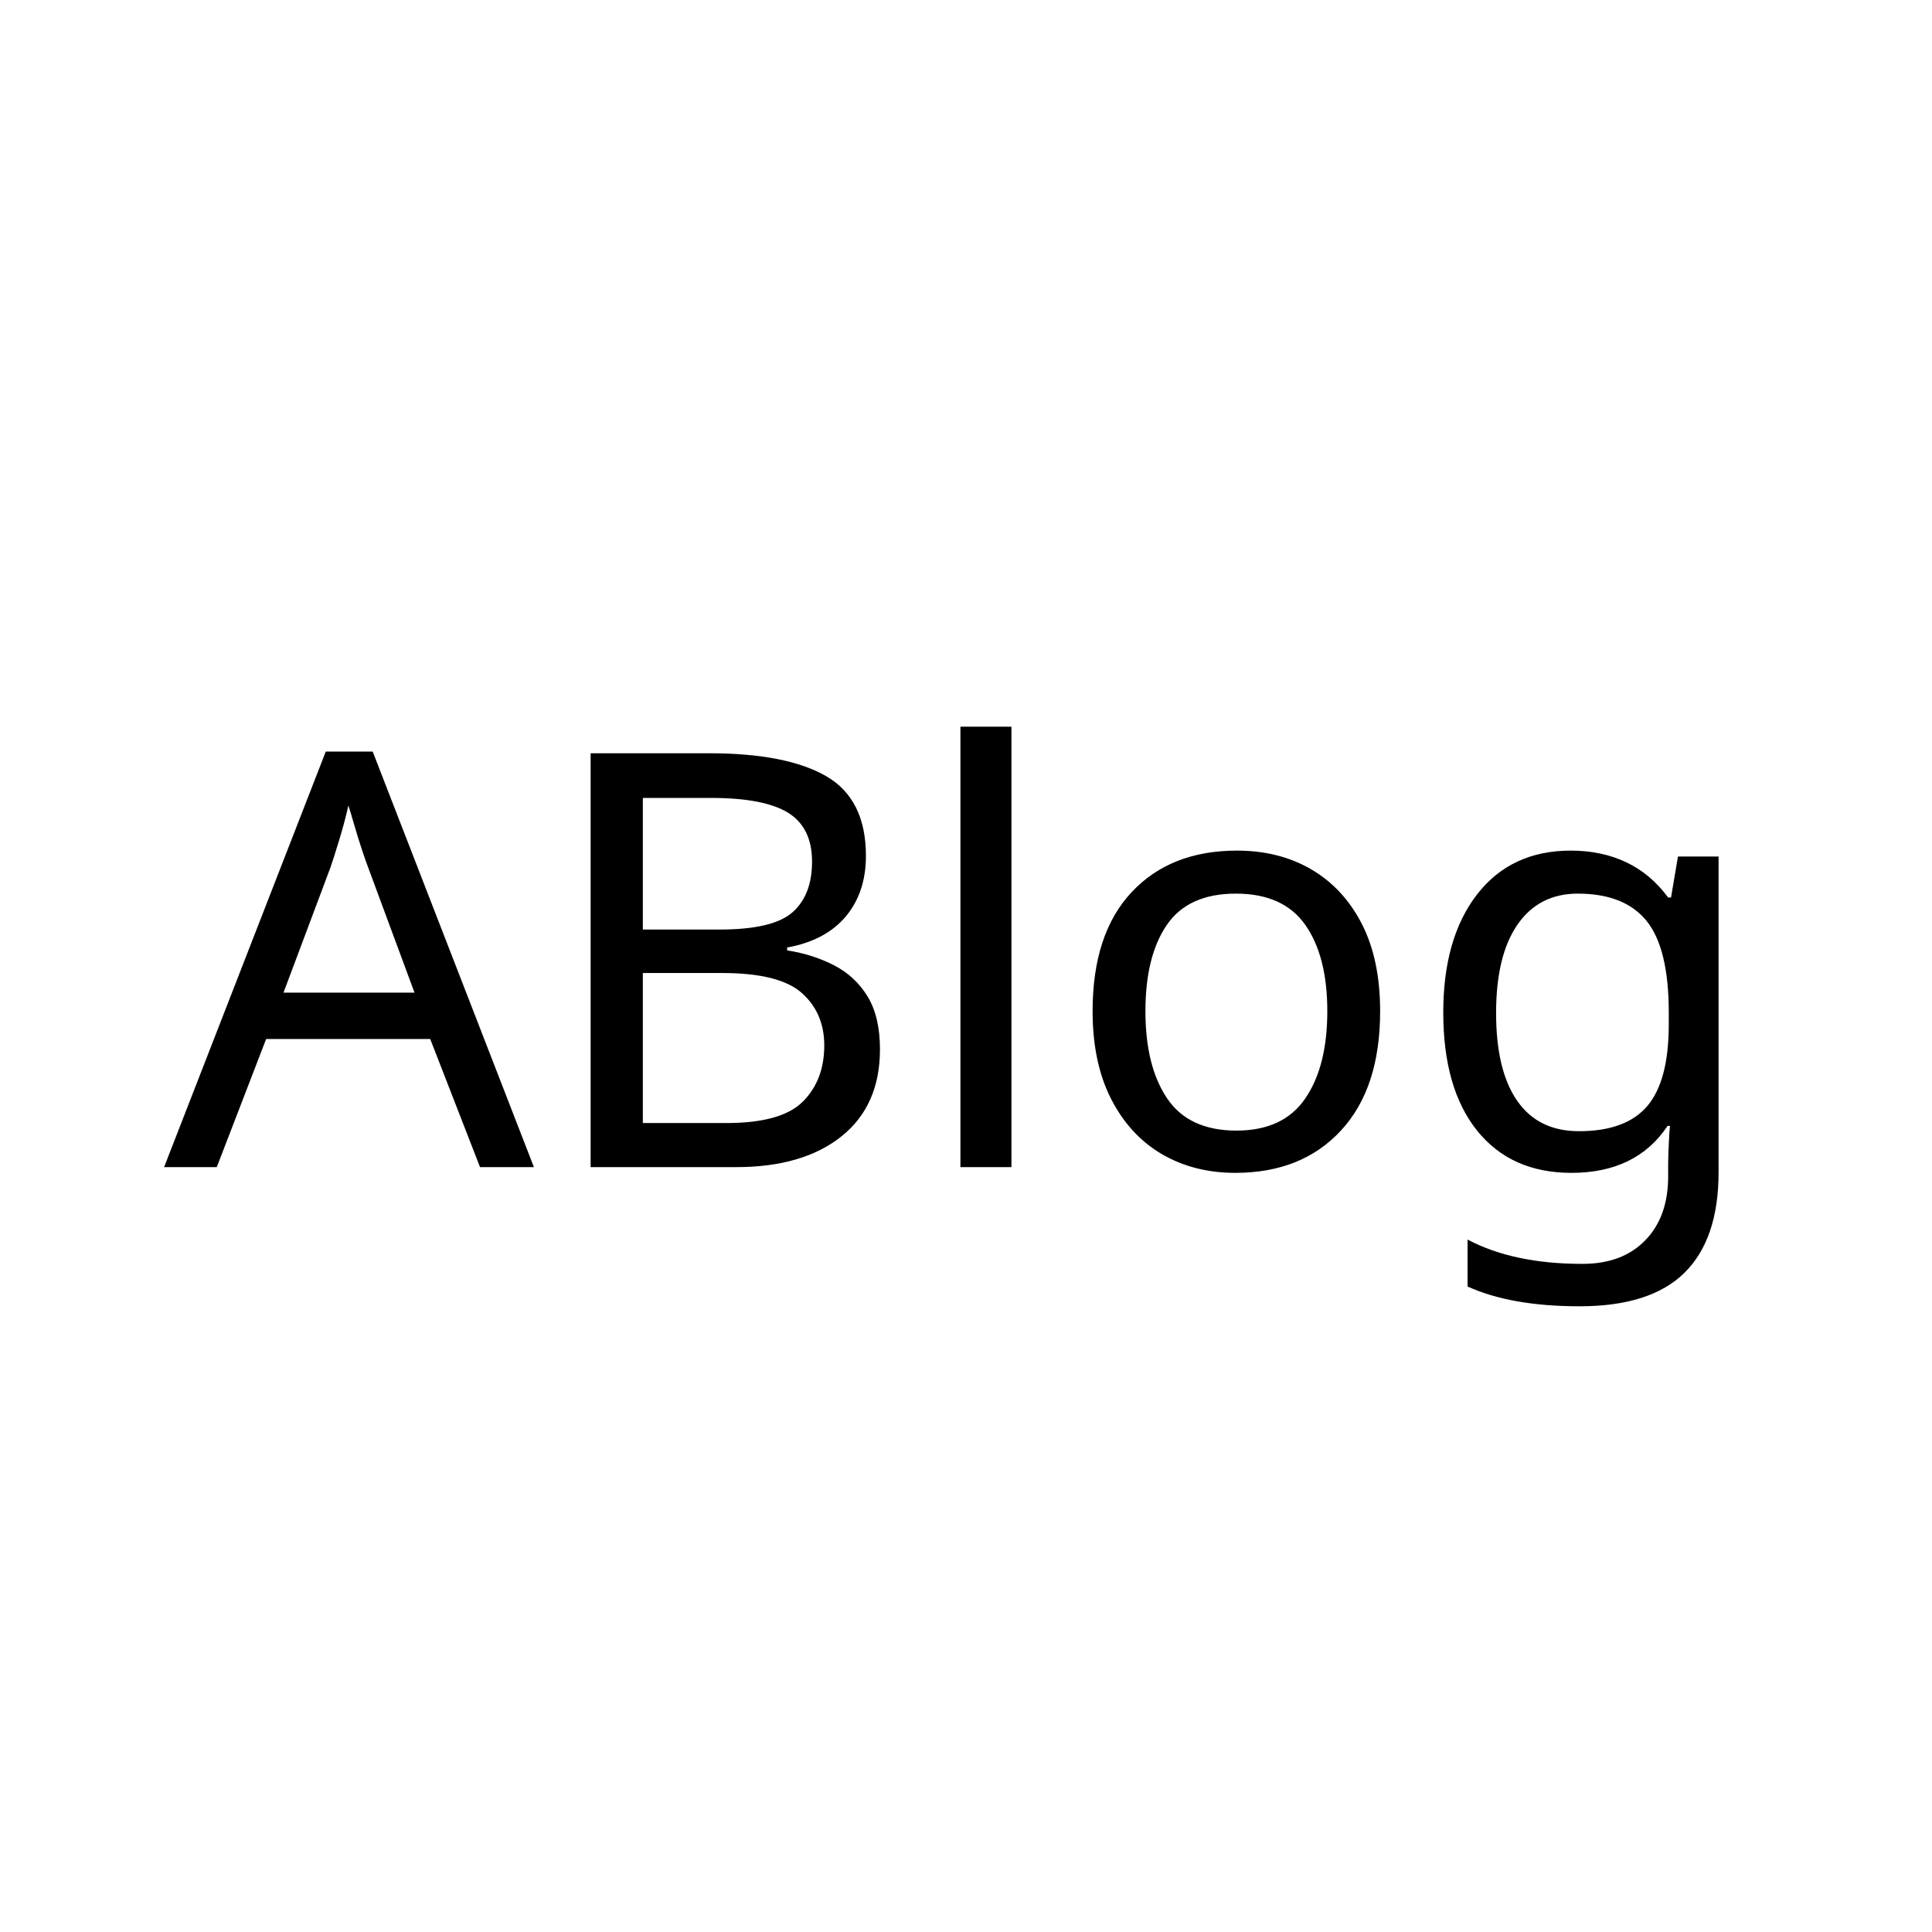
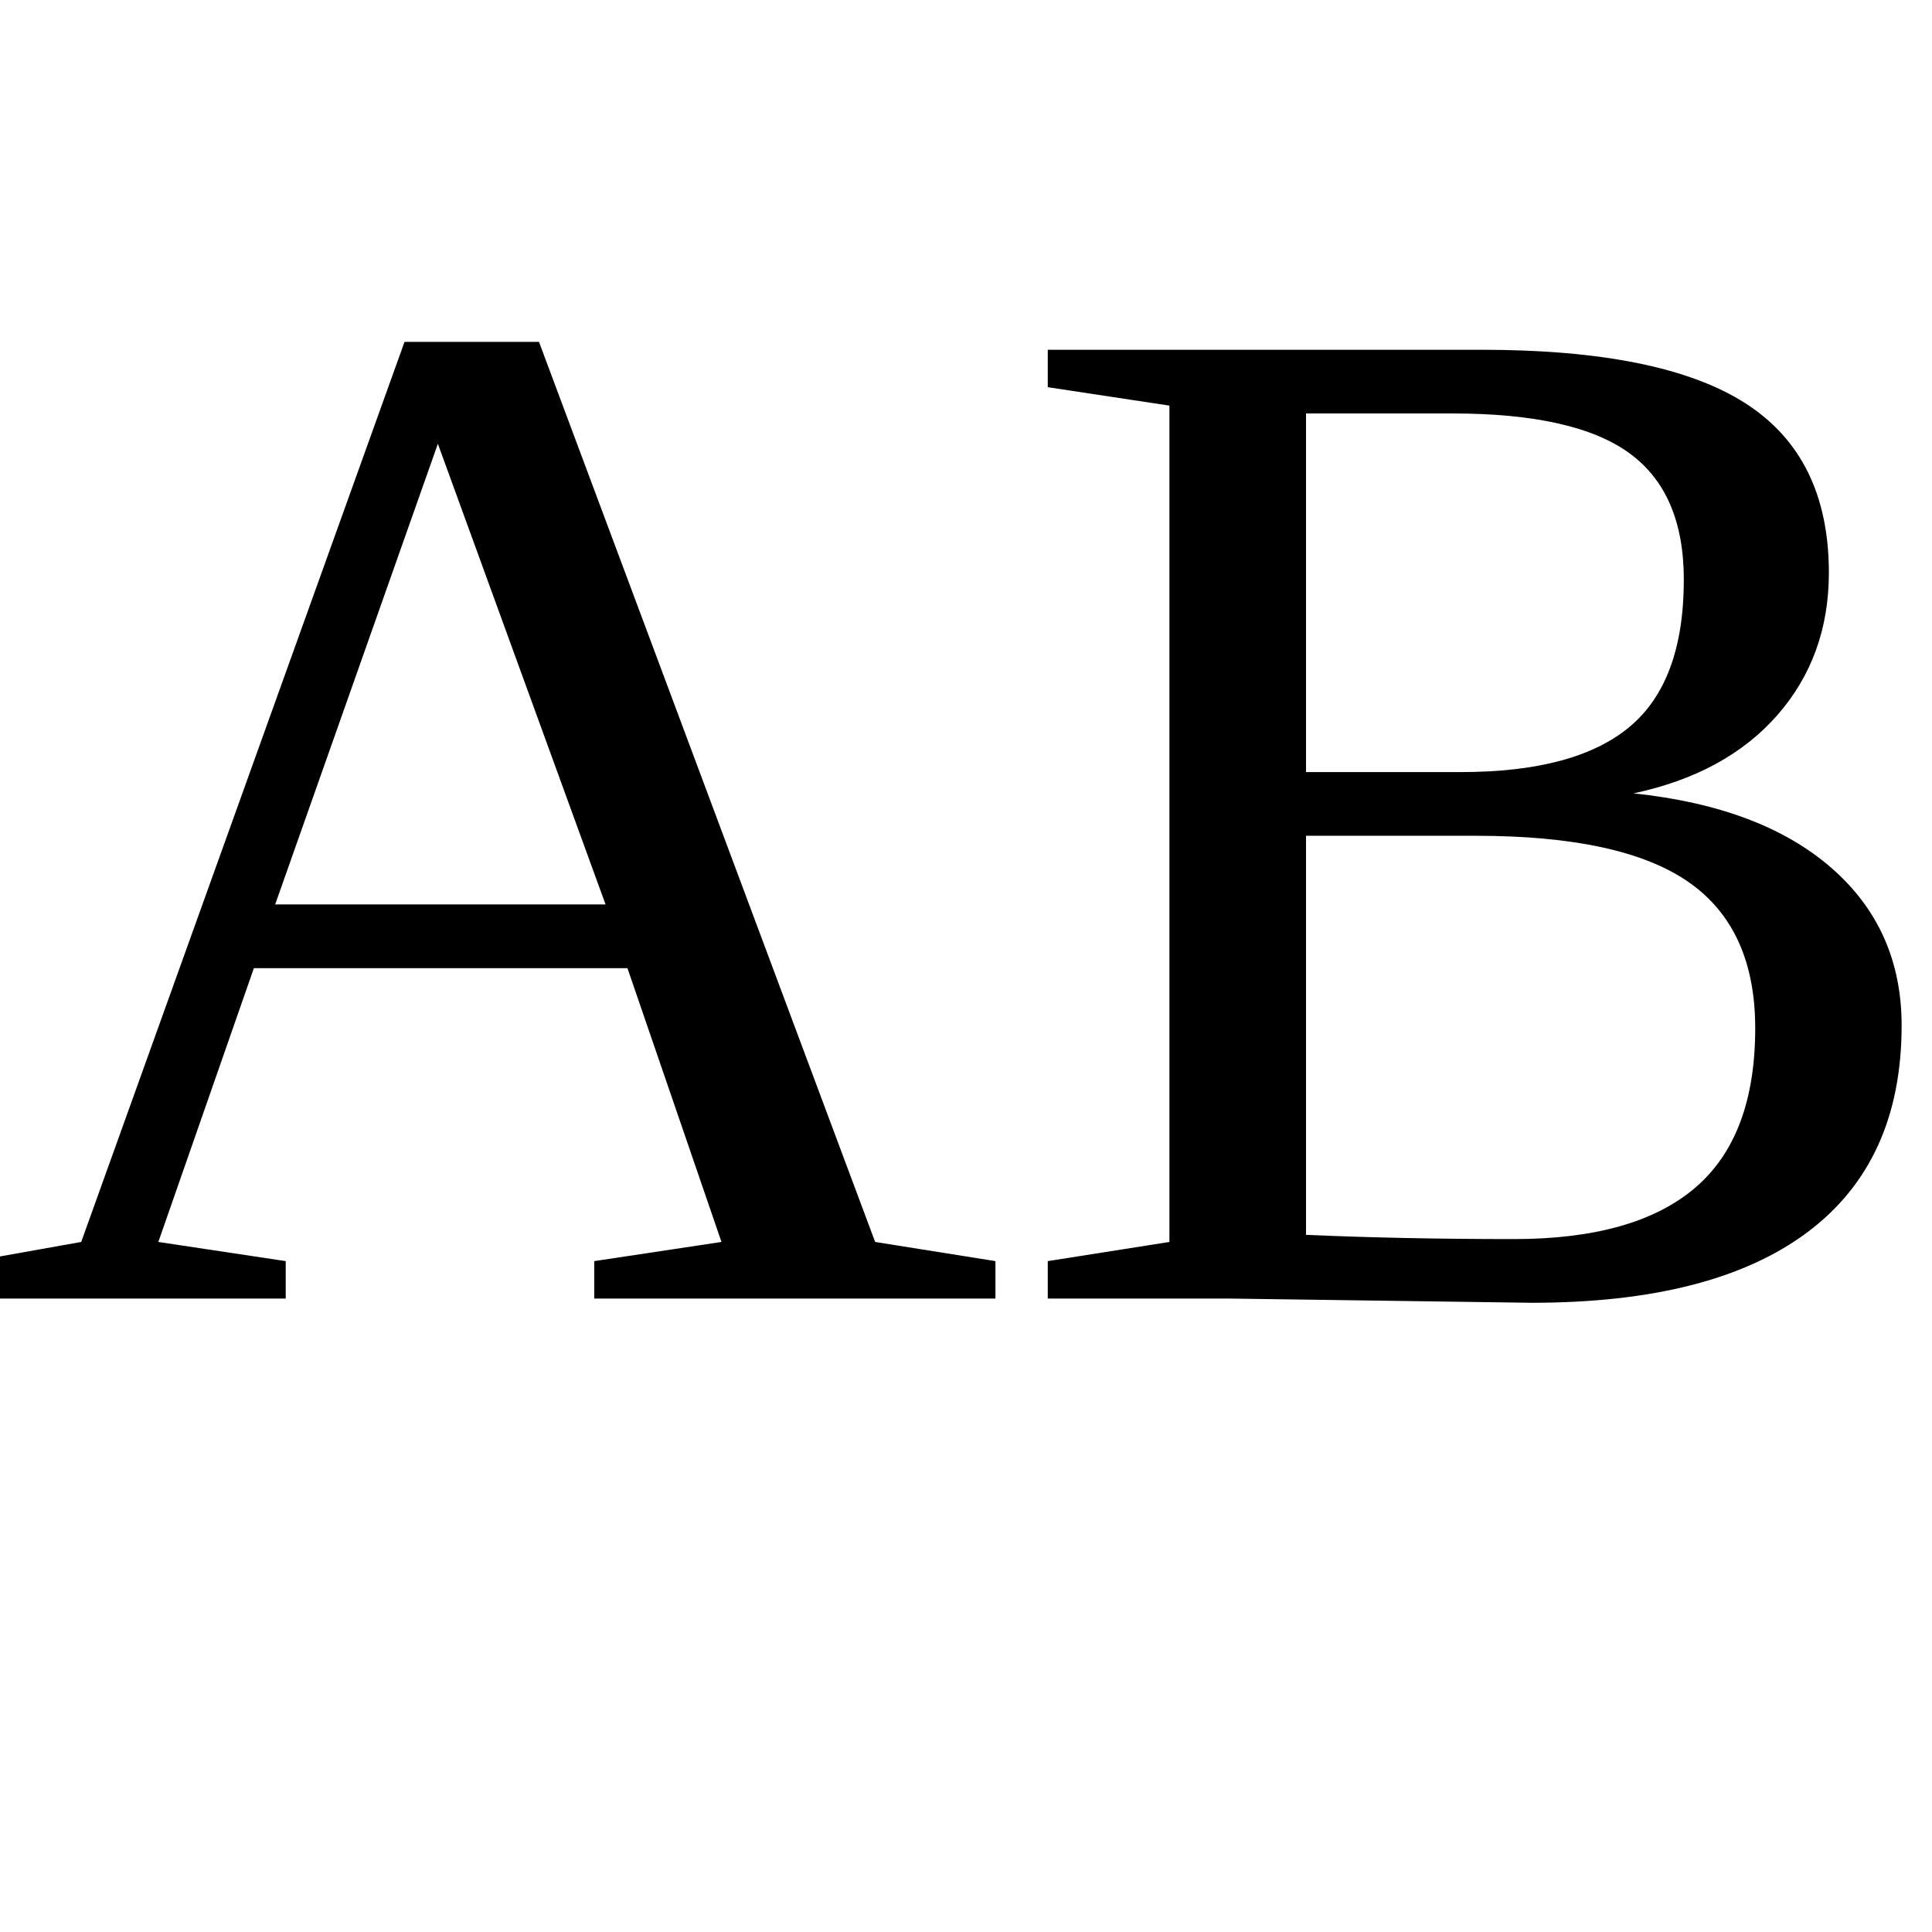
<svg xmlns="http://www.w3.org/2000/svg" width="200" height="200">
-   <style>
-     @font-face {
-     font-family: "Rousseau-Deco-2";
-     src: url("Rousseau-Deco-2.ttf");
-     }
-   </style>
-   <text x="100" y="100" font-family="Rousseau-Deco-2" font-size="60" fill="currentColor" text-anchor="middle" dominant-baseline="middle">ABlog</text>
+   <text x="100" y="100" font-size="150" text-anchor="middle" dominant-baseline="middle">AB</text>
</svg>
